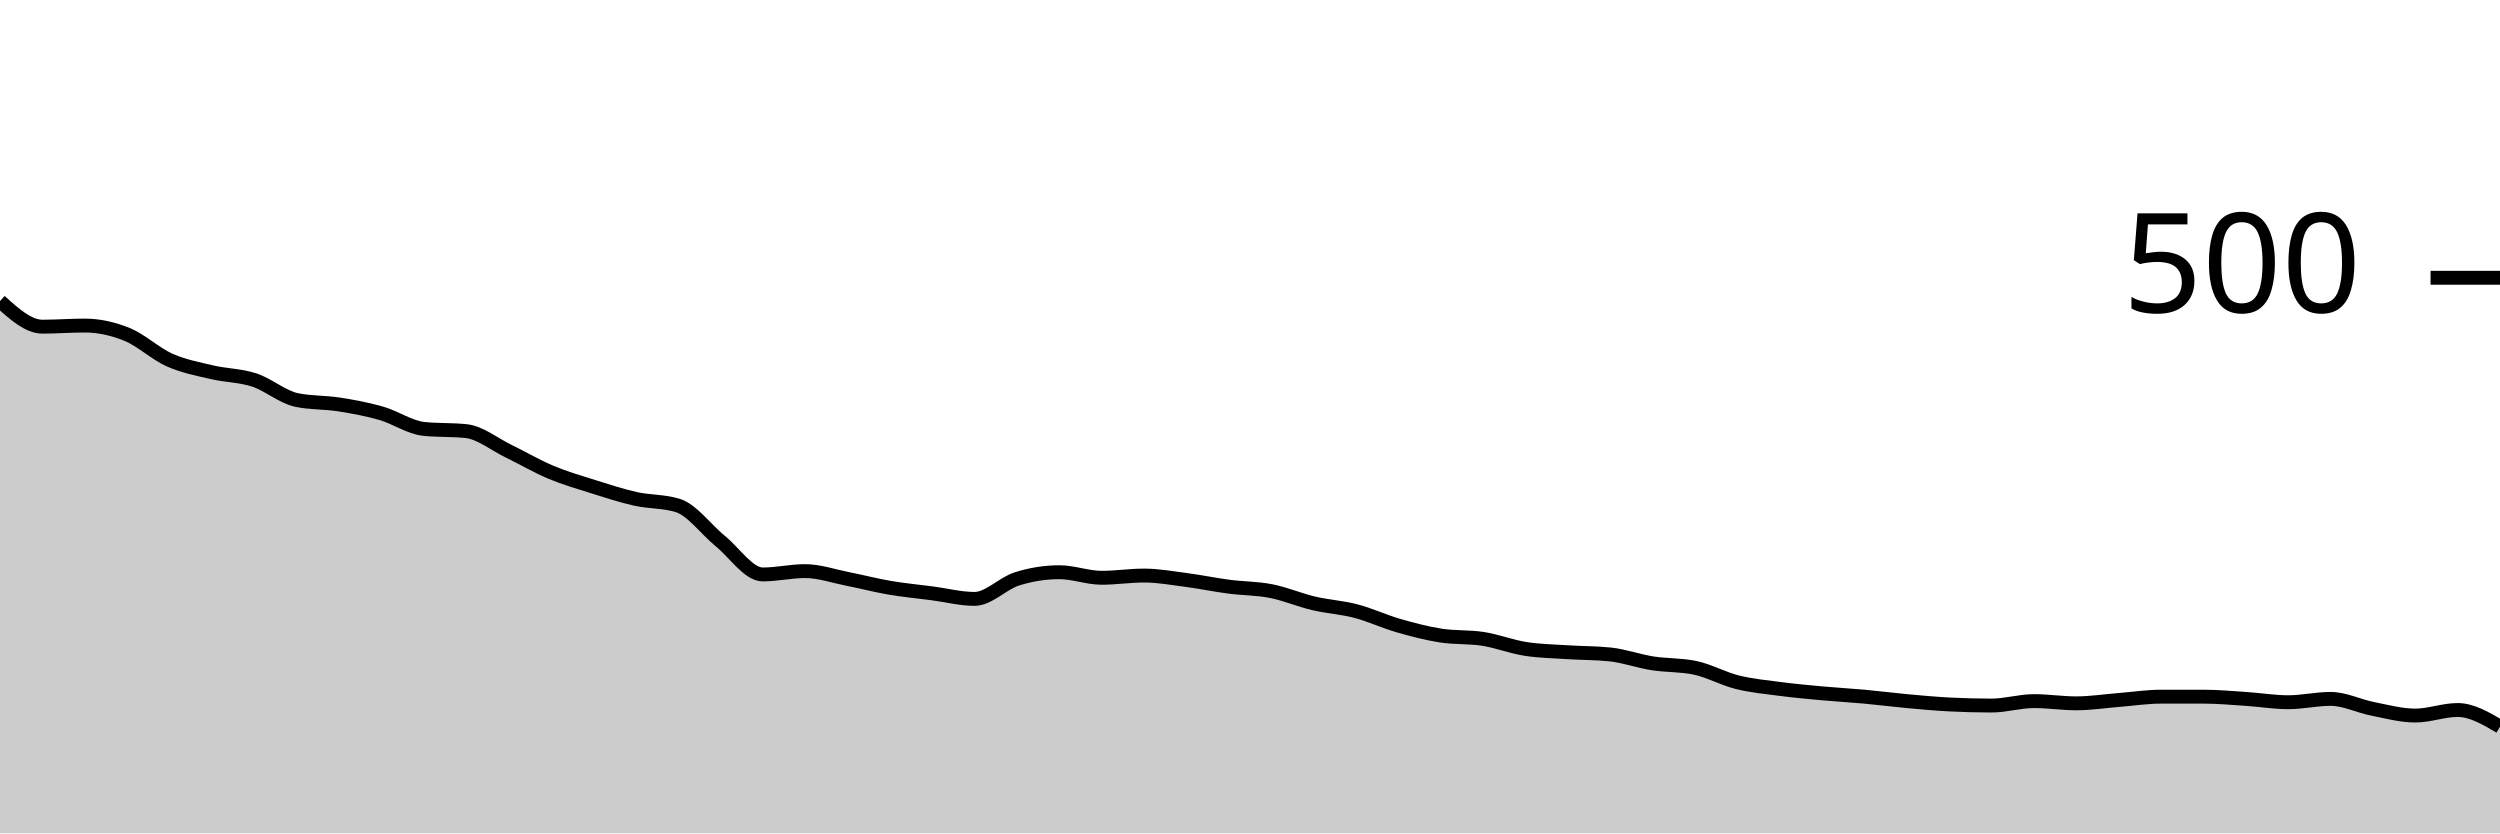
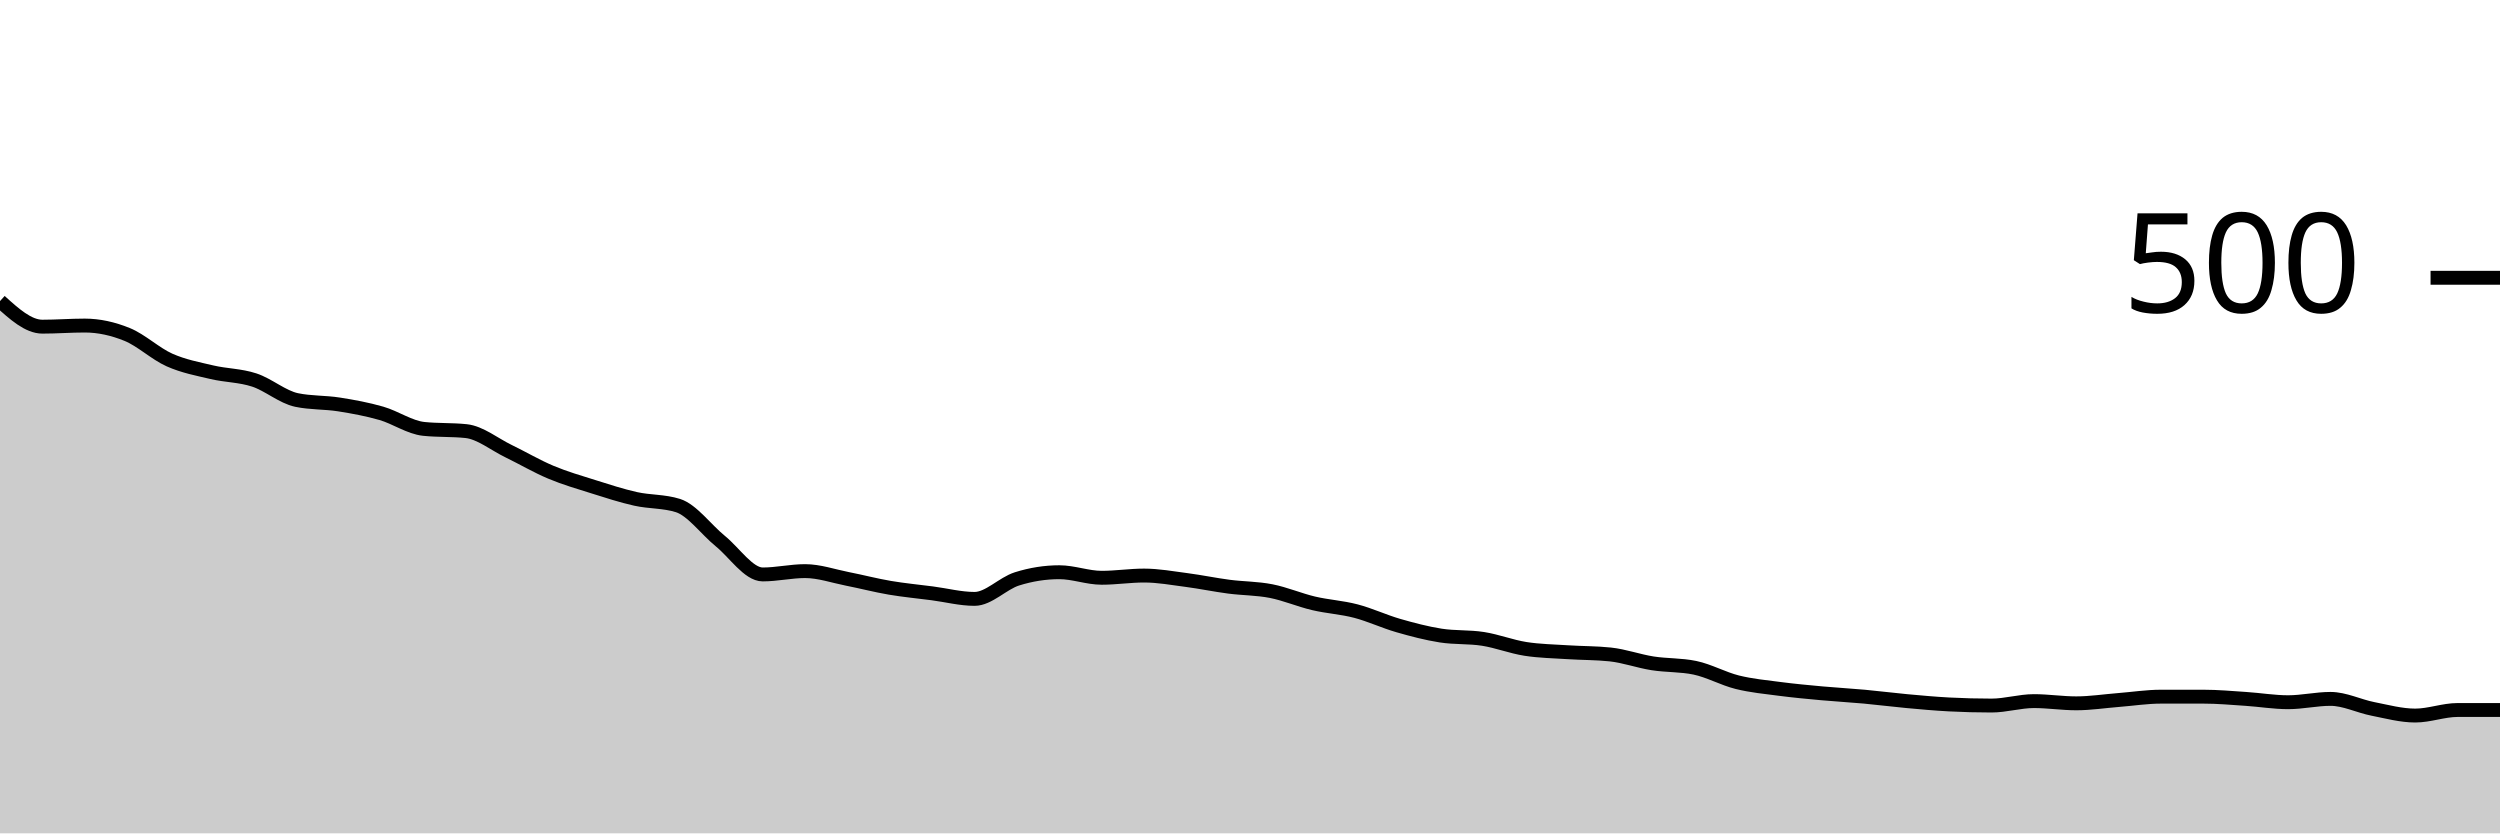
<svg xmlns="http://www.w3.org/2000/svg" viewBox="0 0 180 60">
  <g transform="translate(0,20)">
-     <path class="area" fill="rgba(0, 0, 0, 0.2)" d="M0,1.68C1.017,2.6,2.034,3.52,3.051,3.52C4.068,3.52,5.085,3.44,6.102,3.44C7.119,3.44,8.136,3.667,9.153,4.08C10.169,4.493,11.186,5.467,12.203,5.92C13.22,6.373,14.237,6.56,15.254,6.8C16.271,7.04,17.288,7.027,18.305,7.36C19.322,7.693,20.339,8.587,21.356,8.8C22.373,9.013,23.39,8.96,24.407,9.12C25.424,9.28,26.441,9.467,27.458,9.76C28.475,10.053,29.492,10.773,30.508,10.88C31.525,10.987,32.542,10.933,33.559,11.04C34.576,11.147,35.593,11.987,36.61,12.48C37.627,12.973,38.644,13.573,39.661,14C40.678,14.427,41.695,14.72,42.712,15.04C43.729,15.36,44.746,15.693,45.763,15.92C46.78,16.147,47.797,16.08,48.814,16.4C49.831,16.72,50.847,18.133,51.864,18.96C52.881,19.787,53.898,21.36,54.915,21.36C55.932,21.36,56.949,21.12,57.966,21.12C58.983,21.12,60,21.48,61.017,21.68C62.034,21.88,63.051,22.147,64.068,22.32C65.085,22.493,66.102,22.587,67.119,22.72C68.136,22.853,69.153,23.12,70.169,23.12C71.186,23.12,72.203,22,73.22,21.68C74.237,21.36,75.254,21.2,76.271,21.2C77.288,21.2,78.305,21.6,79.322,21.6C80.339,21.6,81.356,21.44,82.373,21.44C83.39,21.44,84.407,21.627,85.424,21.76C86.441,21.893,87.458,22.107,88.475,22.24C89.492,22.373,90.508,22.36,91.525,22.56C92.542,22.76,93.559,23.2,94.576,23.44C95.593,23.68,96.61,23.733,97.627,24C98.644,24.267,99.661,24.747,100.678,25.04C101.695,25.333,102.712,25.6,103.729,25.76C104.746,25.92,105.763,25.84,106.78,26C107.797,26.16,108.814,26.56,109.831,26.72C110.847,26.88,111.864,26.893,112.881,26.96C113.898,27.027,114.915,27.013,115.932,27.12C116.949,27.227,117.966,27.6,118.983,27.76C120,27.92,121.017,27.867,122.034,28.08C123.051,28.293,124.068,28.867,125.085,29.12C126.102,29.373,127.119,29.467,128.136,29.6C129.153,29.733,130.169,29.827,131.186,29.92C132.203,30.013,133.22,30.067,134.237,30.16C135.254,30.253,136.271,30.387,137.288,30.48C138.305,30.573,139.322,30.667,140.339,30.72C141.356,30.773,142.373,30.8,143.39,30.8C144.407,30.8,145.424,30.48,146.441,30.48C147.458,30.48,148.475,30.64,149.492,30.64C150.508,30.64,151.525,30.48,152.542,30.4C153.559,30.32,154.576,30.16,155.593,30.16C156.61,30.16,157.627,30.16,158.644,30.16C159.661,30.16,160.678,30.253,161.695,30.32C162.712,30.387,163.729,30.56,164.746,30.56C165.763,30.56,166.78,30.32,167.797,30.32C168.814,30.32,169.831,30.84,170.847,31.04C171.864,31.24,172.881,31.52,173.898,31.52C174.915,31.52,175.932,31.12,176.949,31.12C177.966,31.12,178.983,31.72,180,32.32L180,40C178.983,40,177.966,40,176.949,40C175.932,40,174.915,40,173.898,40C172.881,40,171.864,40,170.847,40C169.831,40,168.814,40,167.797,40C166.78,40,165.763,40,164.746,40C163.729,40,162.712,40,161.695,40C160.678,40,159.661,40,158.644,40C157.627,40,156.61,40,155.593,40C154.576,40,153.559,40,152.542,40C151.525,40,150.508,40,149.492,40C148.475,40,147.458,40,146.441,40C145.424,40,144.407,40,143.39,40C142.373,40,141.356,40,140.339,40C139.322,40,138.305,40,137.288,40C136.271,40,135.254,40,134.237,40C133.22,40,132.203,40,131.186,40C130.169,40,129.153,40,128.136,40C127.119,40,126.102,40,125.085,40C124.068,40,123.051,40,122.034,40C121.017,40,120,40,118.983,40C117.966,40,116.949,40,115.932,40C114.915,40,113.898,40,112.881,40C111.864,40,110.847,40,109.831,40C108.814,40,107.797,40,106.78,40C105.763,40,104.746,40,103.729,40C102.712,40,101.695,40,100.678,40C99.661,40,98.644,40,97.627,40C96.61,40,95.593,40,94.576,40C93.559,40,92.542,40,91.525,40C90.508,40,89.492,40,88.475,40C87.458,40,86.441,40,85.424,40C84.407,40,83.39,40,82.373,40C81.356,40,80.339,40,79.322,40C78.305,40,77.288,40,76.271,40C75.254,40,74.237,40,73.22,40C72.203,40,71.186,40,70.169,40C69.153,40,68.136,40,67.119,40C66.102,40,65.085,40,64.068,40C63.051,40,62.034,40,61.017,40C60,40,58.983,40,57.966,40C56.949,40,55.932,40,54.915,40C53.898,40,52.881,40,51.864,40C50.847,40,49.831,40,48.814,40C47.797,40,46.78,40,45.763,40C44.746,40,43.729,40,42.712,40C41.695,40,40.678,40,39.661,40C38.644,40,37.627,40,36.61,40C35.593,40,34.576,40,33.559,40C32.542,40,31.525,40,30.508,40C29.492,40,28.475,40,27.458,40C26.441,40,25.424,40,24.407,40C23.39,40,22.373,40,21.356,40C20.339,40,19.322,40,18.305,40C17.288,40,16.271,40,15.254,40C14.237,40,13.22,40,12.203,40C11.186,40,10.169,40,9.153,40C8.136,40,7.119,40,6.102,40C5.085,40,4.068,40,3.051,40C2.034,40,1.017,40,0,40Z" />
-     <path class="line" stroke="black" fill="none" d="M0,1.68C1.017,2.6,2.034,3.52,3.051,3.52C4.068,3.52,5.085,3.44,6.102,3.44C7.119,3.44,8.136,3.667,9.153,4.08C10.169,4.493,11.186,5.467,12.203,5.92C13.22,6.373,14.237,6.56,15.254,6.8C16.271,7.04,17.288,7.027,18.305,7.36C19.322,7.693,20.339,8.587,21.356,8.8C22.373,9.013,23.39,8.96,24.407,9.12C25.424,9.28,26.441,9.467,27.458,9.76C28.475,10.053,29.492,10.773,30.508,10.88C31.525,10.987,32.542,10.933,33.559,11.04C34.576,11.147,35.593,11.987,36.61,12.48C37.627,12.973,38.644,13.573,39.661,14C40.678,14.427,41.695,14.72,42.712,15.04C43.729,15.36,44.746,15.693,45.763,15.92C46.78,16.147,47.797,16.08,48.814,16.4C49.831,16.72,50.847,18.133,51.864,18.96C52.881,19.787,53.898,21.36,54.915,21.36C55.932,21.36,56.949,21.12,57.966,21.12C58.983,21.12,60,21.48,61.017,21.68C62.034,21.88,63.051,22.147,64.068,22.32C65.085,22.493,66.102,22.587,67.119,22.72C68.136,22.853,69.153,23.12,70.169,23.12C71.186,23.12,72.203,22,73.22,21.68C74.237,21.36,75.254,21.2,76.271,21.2C77.288,21.2,78.305,21.6,79.322,21.6C80.339,21.6,81.356,21.44,82.373,21.44C83.39,21.44,84.407,21.627,85.424,21.76C86.441,21.893,87.458,22.107,88.475,22.24C89.492,22.373,90.508,22.36,91.525,22.56C92.542,22.76,93.559,23.2,94.576,23.44C95.593,23.68,96.61,23.733,97.627,24C98.644,24.267,99.661,24.747,100.678,25.04C101.695,25.333,102.712,25.6,103.729,25.76C104.746,25.92,105.763,25.84,106.78,26C107.797,26.16,108.814,26.56,109.831,26.72C110.847,26.88,111.864,26.893,112.881,26.96C113.898,27.027,114.915,27.013,115.932,27.12C116.949,27.227,117.966,27.6,118.983,27.76C120,27.92,121.017,27.867,122.034,28.08C123.051,28.293,124.068,28.867,125.085,29.12C126.102,29.373,127.119,29.467,128.136,29.6C129.153,29.733,130.169,29.827,131.186,29.92C132.203,30.013,133.22,30.067,134.237,30.16C135.254,30.253,136.271,30.387,137.288,30.48C138.305,30.573,139.322,30.667,140.339,30.72C141.356,30.773,142.373,30.8,143.39,30.8C144.407,30.8,145.424,30.48,146.441,30.48C147.458,30.48,148.475,30.64,149.492,30.64C150.508,30.64,151.525,30.48,152.542,30.4C153.559,30.32,154.576,30.16,155.593,30.16C156.61,30.16,157.627,30.16,158.644,30.16C159.661,30.16,160.678,30.253,161.695,30.32C162.712,30.387,163.729,30.56,164.746,30.56C165.763,30.56,166.78,30.32,167.797,30.32C168.814,30.32,169.831,30.84,170.847,31.04C171.864,31.24,172.881,31.52,173.898,31.52C174.915,31.52,175.932,31.12,176.949,31.12C177.966,31.12,178.983,31.72,180,32.32" />
+     <path class="area" fill="rgba(0, 0, 0, 0.2)" d="M0,1.68C1.017,2.6,2.034,3.52,3.051,3.52C4.068,3.52,5.085,3.44,6.102,3.44C7.119,3.44,8.136,3.667,9.153,4.08C10.169,4.493,11.186,5.467,12.203,5.92C13.22,6.373,14.237,6.56,15.254,6.8C16.271,7.04,17.288,7.027,18.305,7.36C19.322,7.693,20.339,8.587,21.356,8.8C22.373,9.013,23.39,8.96,24.407,9.12C25.424,9.28,26.441,9.467,27.458,9.76C28.475,10.053,29.492,10.773,30.508,10.88C31.525,10.987,32.542,10.933,33.559,11.04C34.576,11.147,35.593,11.987,36.61,12.48C37.627,12.973,38.644,13.573,39.661,14C40.678,14.427,41.695,14.72,42.712,15.04C43.729,15.36,44.746,15.693,45.763,15.92C46.78,16.147,47.797,16.08,48.814,16.4C49.831,16.72,50.847,18.133,51.864,18.96C52.881,19.787,53.898,21.36,54.915,21.36C55.932,21.36,56.949,21.12,57.966,21.12C58.983,21.12,60,21.48,61.017,21.68C62.034,21.88,63.051,22.147,64.068,22.32C65.085,22.493,66.102,22.587,67.119,22.72C68.136,22.853,69.153,23.12,70.169,23.12C71.186,23.12,72.203,22,73.22,21.68C74.237,21.36,75.254,21.2,76.271,21.2C77.288,21.2,78.305,21.6,79.322,21.6C80.339,21.6,81.356,21.44,82.373,21.44C83.39,21.44,84.407,21.627,85.424,21.76C86.441,21.893,87.458,22.107,88.475,22.24C89.492,22.373,90.508,22.36,91.525,22.56C92.542,22.76,93.559,23.2,94.576,23.44C95.593,23.68,96.61,23.733,97.627,24C98.644,24.267,99.661,24.747,100.678,25.04C101.695,25.333,102.712,25.6,103.729,25.76C104.746,25.92,105.763,25.84,106.78,26C107.797,26.16,108.814,26.56,109.831,26.72C110.847,26.88,111.864,26.893,112.881,26.96C113.898,27.027,114.915,27.013,115.932,27.12C116.949,27.227,117.966,27.6,118.983,27.76C120,27.92,121.017,27.867,122.034,28.08C123.051,28.293,124.068,28.867,125.085,29.12C126.102,29.373,127.119,29.467,128.136,29.6C129.153,29.733,130.169,29.827,131.186,29.92C132.203,30.013,133.22,30.067,134.237,30.16C135.254,30.253,136.271,30.387,137.288,30.48C138.305,30.573,139.322,30.667,140.339,30.72C141.356,30.773,142.373,30.8,143.39,30.8C144.407,30.8,145.424,30.48,146.441,30.48C147.458,30.48,148.475,30.64,149.492,30.64C150.508,30.64,151.525,30.48,152.542,30.4C153.559,30.32,154.576,30.16,155.593,30.16C156.61,30.16,157.627,30.16,158.644,30.16C159.661,30.16,160.678,30.253,161.695,30.32C162.712,30.387,163.729,30.56,164.746,30.56C165.763,30.56,166.78,30.32,167.797,30.32C168.814,30.32,169.831,30.84,170.847,31.04C171.864,31.24,172.881,31.52,173.898,31.52C174.915,31.52,175.932,31.12,176.949,31.12C177.966,31.12,178.983,31.12,180,31.12L180,40C178.983,40,177.966,40,176.949,40C175.932,40,174.915,40,173.898,40C172.881,40,171.864,40,170.847,40C169.831,40,168.814,40,167.797,40C166.78,40,165.763,40,164.746,40C163.729,40,162.712,40,161.695,40C160.678,40,159.661,40,158.644,40C157.627,40,156.61,40,155.593,40C154.576,40,153.559,40,152.542,40C151.525,40,150.508,40,149.492,40C148.475,40,147.458,40,146.441,40C145.424,40,144.407,40,143.39,40C142.373,40,141.356,40,140.339,40C139.322,40,138.305,40,137.288,40C136.271,40,135.254,40,134.237,40C133.22,40,132.203,40,131.186,40C130.169,40,129.153,40,128.136,40C127.119,40,126.102,40,125.085,40C124.068,40,123.051,40,122.034,40C121.017,40,120,40,118.983,40C117.966,40,116.949,40,115.932,40C114.915,40,113.898,40,112.881,40C111.864,40,110.847,40,109.831,40C108.814,40,107.797,40,106.78,40C105.763,40,104.746,40,103.729,40C102.712,40,101.695,40,100.678,40C99.661,40,98.644,40,97.627,40C96.61,40,95.593,40,94.576,40C93.559,40,92.542,40,91.525,40C90.508,40,89.492,40,88.475,40C87.458,40,86.441,40,85.424,40C84.407,40,83.39,40,82.373,40C81.356,40,80.339,40,79.322,40C78.305,40,77.288,40,76.271,40C75.254,40,74.237,40,73.22,40C72.203,40,71.186,40,70.169,40C69.153,40,68.136,40,67.119,40C66.102,40,65.085,40,64.068,40C63.051,40,62.034,40,61.017,40C60,40,58.983,40,57.966,40C56.949,40,55.932,40,54.915,40C53.898,40,52.881,40,51.864,40C50.847,40,49.831,40,48.814,40C47.797,40,46.78,40,45.763,40C44.746,40,43.729,40,42.712,40C41.695,40,40.678,40,39.661,40C38.644,40,37.627,40,36.61,40C35.593,40,34.576,40,33.559,40C32.542,40,31.525,40,30.508,40C29.492,40,28.475,40,27.458,40C26.441,40,25.424,40,24.407,40C23.39,40,22.373,40,21.356,40C20.339,40,19.322,40,18.305,40C17.288,40,16.271,40,15.254,40C14.237,40,13.22,40,12.203,40C11.186,40,10.169,40,9.153,40C8.136,40,7.119,40,6.102,40C5.085,40,4.068,40,3.051,40C2.034,40,1.017,40,0,40Z" />
+     <path class="line" stroke="black" fill="none" d="M0,1.68C1.017,2.6,2.034,3.52,3.051,3.52C4.068,3.52,5.085,3.44,6.102,3.44C7.119,3.44,8.136,3.667,9.153,4.08C10.169,4.493,11.186,5.467,12.203,5.92C13.22,6.373,14.237,6.56,15.254,6.8C16.271,7.04,17.288,7.027,18.305,7.36C19.322,7.693,20.339,8.587,21.356,8.8C22.373,9.013,23.39,8.96,24.407,9.12C25.424,9.28,26.441,9.467,27.458,9.76C28.475,10.053,29.492,10.773,30.508,10.88C31.525,10.987,32.542,10.933,33.559,11.04C34.576,11.147,35.593,11.987,36.61,12.48C37.627,12.973,38.644,13.573,39.661,14C40.678,14.427,41.695,14.72,42.712,15.04C43.729,15.36,44.746,15.693,45.763,15.92C46.78,16.147,47.797,16.08,48.814,16.4C49.831,16.72,50.847,18.133,51.864,18.96C52.881,19.787,53.898,21.36,54.915,21.36C55.932,21.36,56.949,21.12,57.966,21.12C58.983,21.12,60,21.48,61.017,21.68C62.034,21.88,63.051,22.147,64.068,22.32C65.085,22.493,66.102,22.587,67.119,22.72C68.136,22.853,69.153,23.12,70.169,23.12C71.186,23.12,72.203,22,73.22,21.68C74.237,21.36,75.254,21.2,76.271,21.2C77.288,21.2,78.305,21.6,79.322,21.6C80.339,21.6,81.356,21.44,82.373,21.44C83.39,21.44,84.407,21.627,85.424,21.76C86.441,21.893,87.458,22.107,88.475,22.24C89.492,22.373,90.508,22.36,91.525,22.56C92.542,22.76,93.559,23.2,94.576,23.44C95.593,23.68,96.61,23.733,97.627,24C98.644,24.267,99.661,24.747,100.678,25.04C101.695,25.333,102.712,25.6,103.729,25.76C104.746,25.92,105.763,25.84,106.78,26C107.797,26.16,108.814,26.56,109.831,26.72C110.847,26.88,111.864,26.893,112.881,26.96C113.898,27.027,114.915,27.013,115.932,27.12C116.949,27.227,117.966,27.6,118.983,27.76C120,27.92,121.017,27.867,122.034,28.08C123.051,28.293,124.068,28.867,125.085,29.12C126.102,29.373,127.119,29.467,128.136,29.6C129.153,29.733,130.169,29.827,131.186,29.92C132.203,30.013,133.22,30.067,134.237,30.16C135.254,30.253,136.271,30.387,137.288,30.48C138.305,30.573,139.322,30.667,140.339,30.72C141.356,30.773,142.373,30.8,143.39,30.8C144.407,30.8,145.424,30.48,146.441,30.48C147.458,30.48,148.475,30.64,149.492,30.64C150.508,30.64,151.525,30.48,152.542,30.4C153.559,30.32,154.576,30.16,155.593,30.16C156.61,30.16,157.627,30.16,158.644,30.16C159.661,30.16,160.678,30.253,161.695,30.32C162.712,30.387,163.729,30.56,164.746,30.56C165.763,30.56,166.78,30.32,167.797,30.32C168.814,30.32,169.831,30.84,170.847,31.04C171.864,31.24,172.881,31.52,173.898,31.52C174.915,31.52,175.932,31.12,176.949,31.12C177.966,31.12,178.983,31.12,180,31.12" />
    <path class="axis-ceiling" stroke-width="1" stroke="black" fill="none" d="M175,0L180,0" />
    <text class="axis-ceiling-label" font-family="sans-serif" text-anchor="end" font-size="10px" x="170" y="2.5">500</text>
  </g>
</svg>
